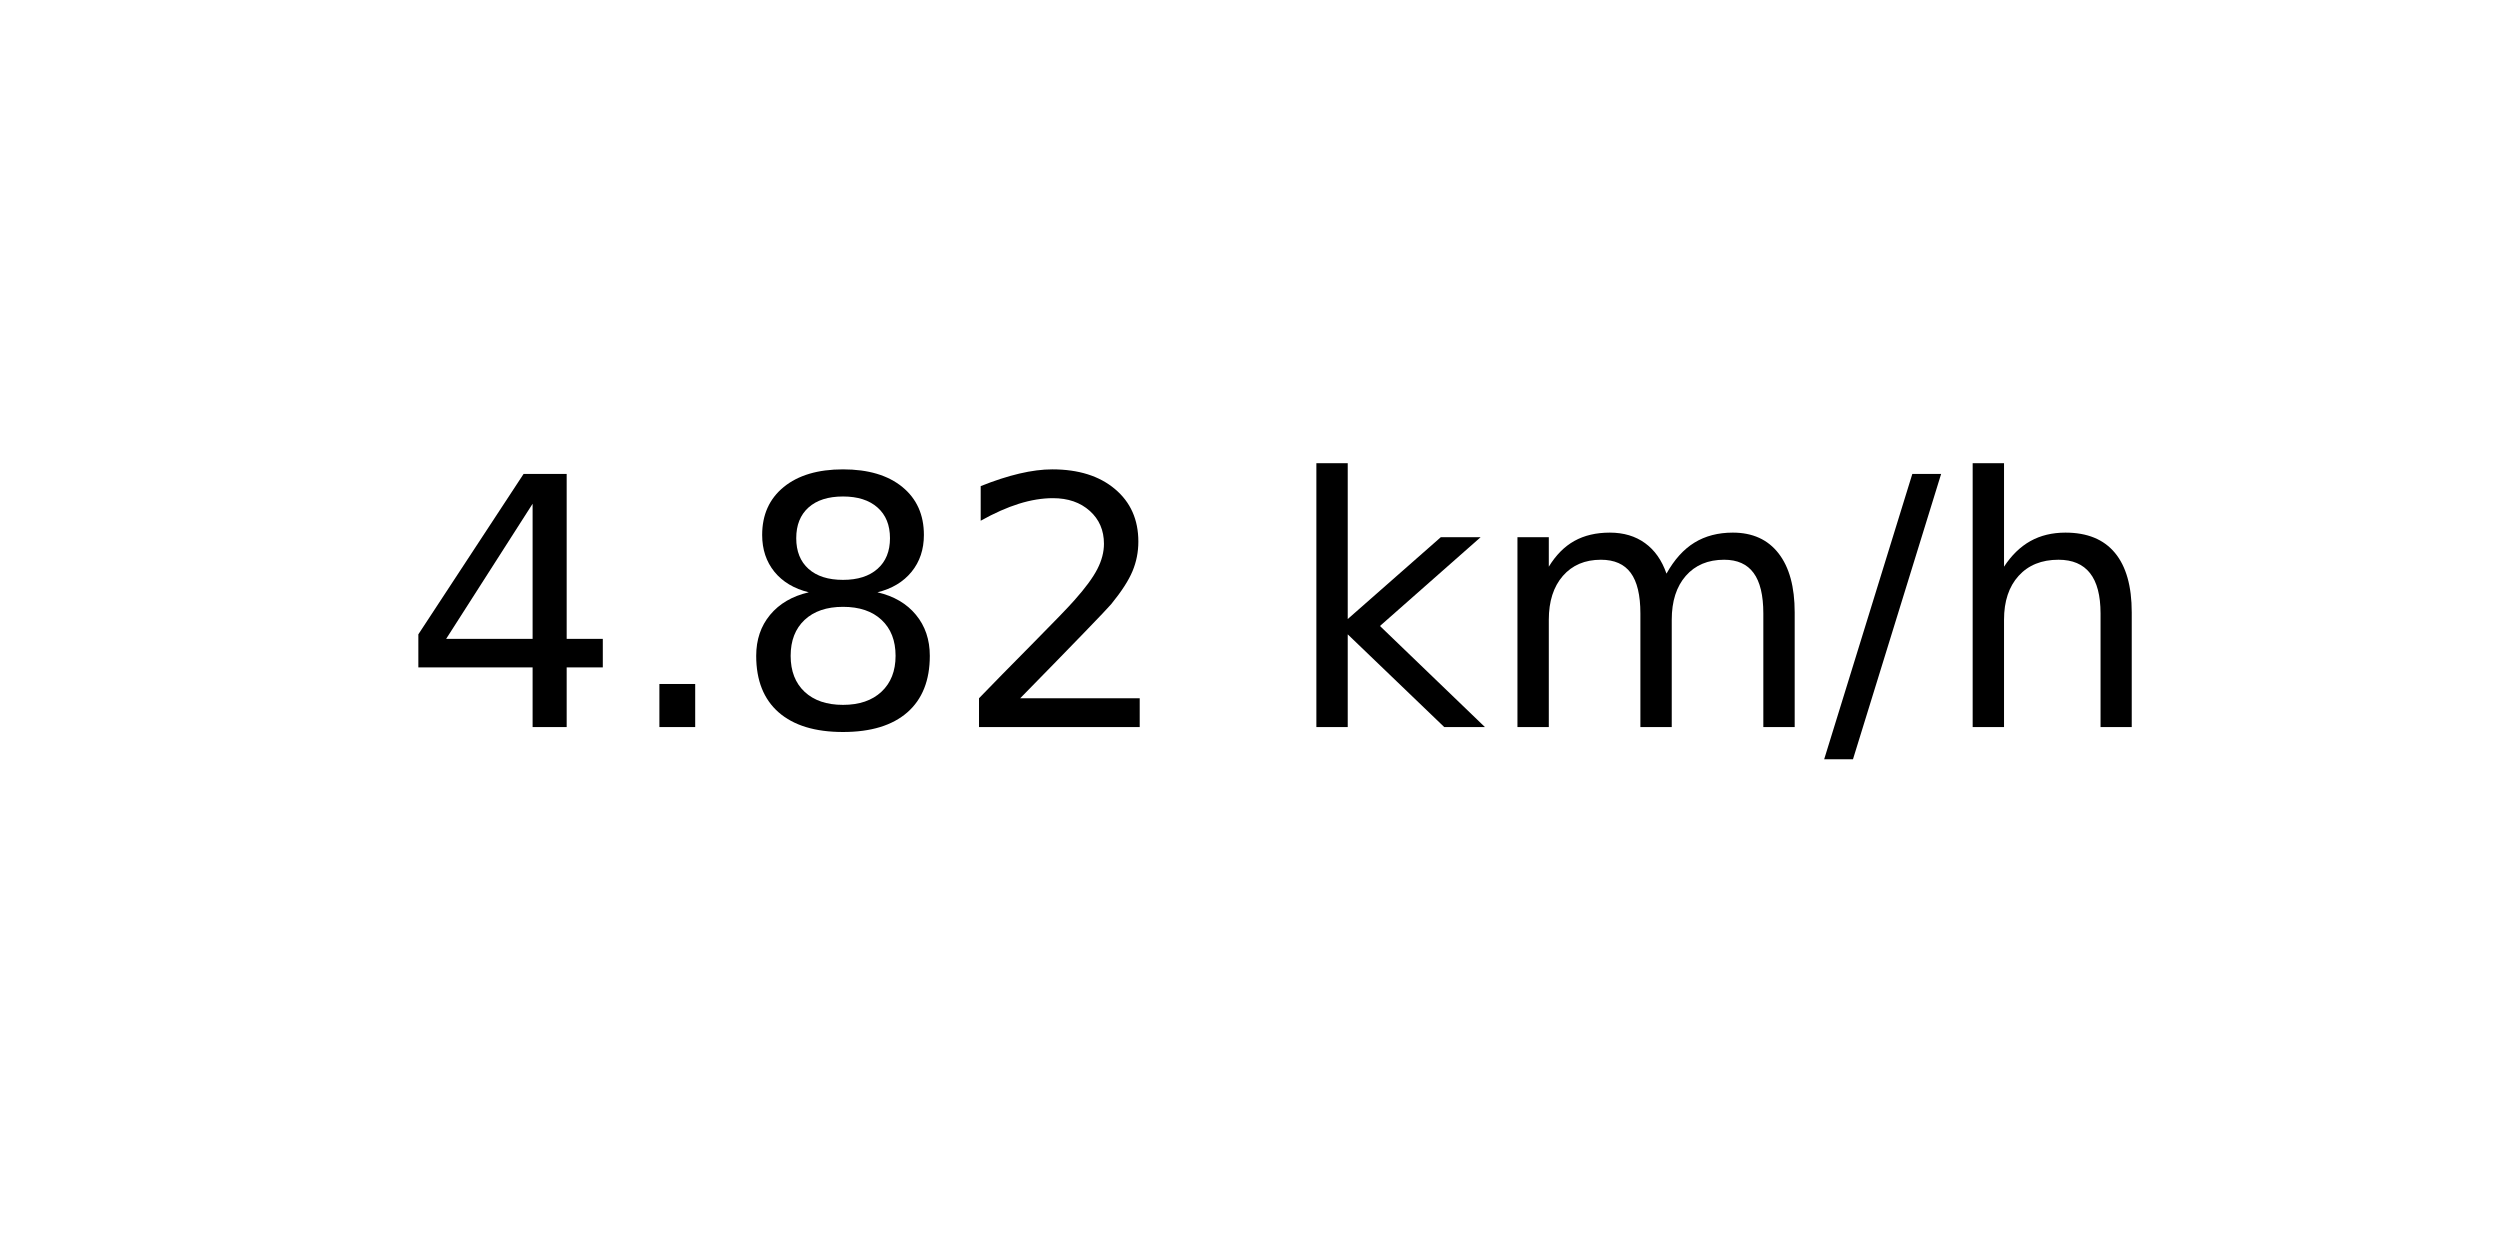
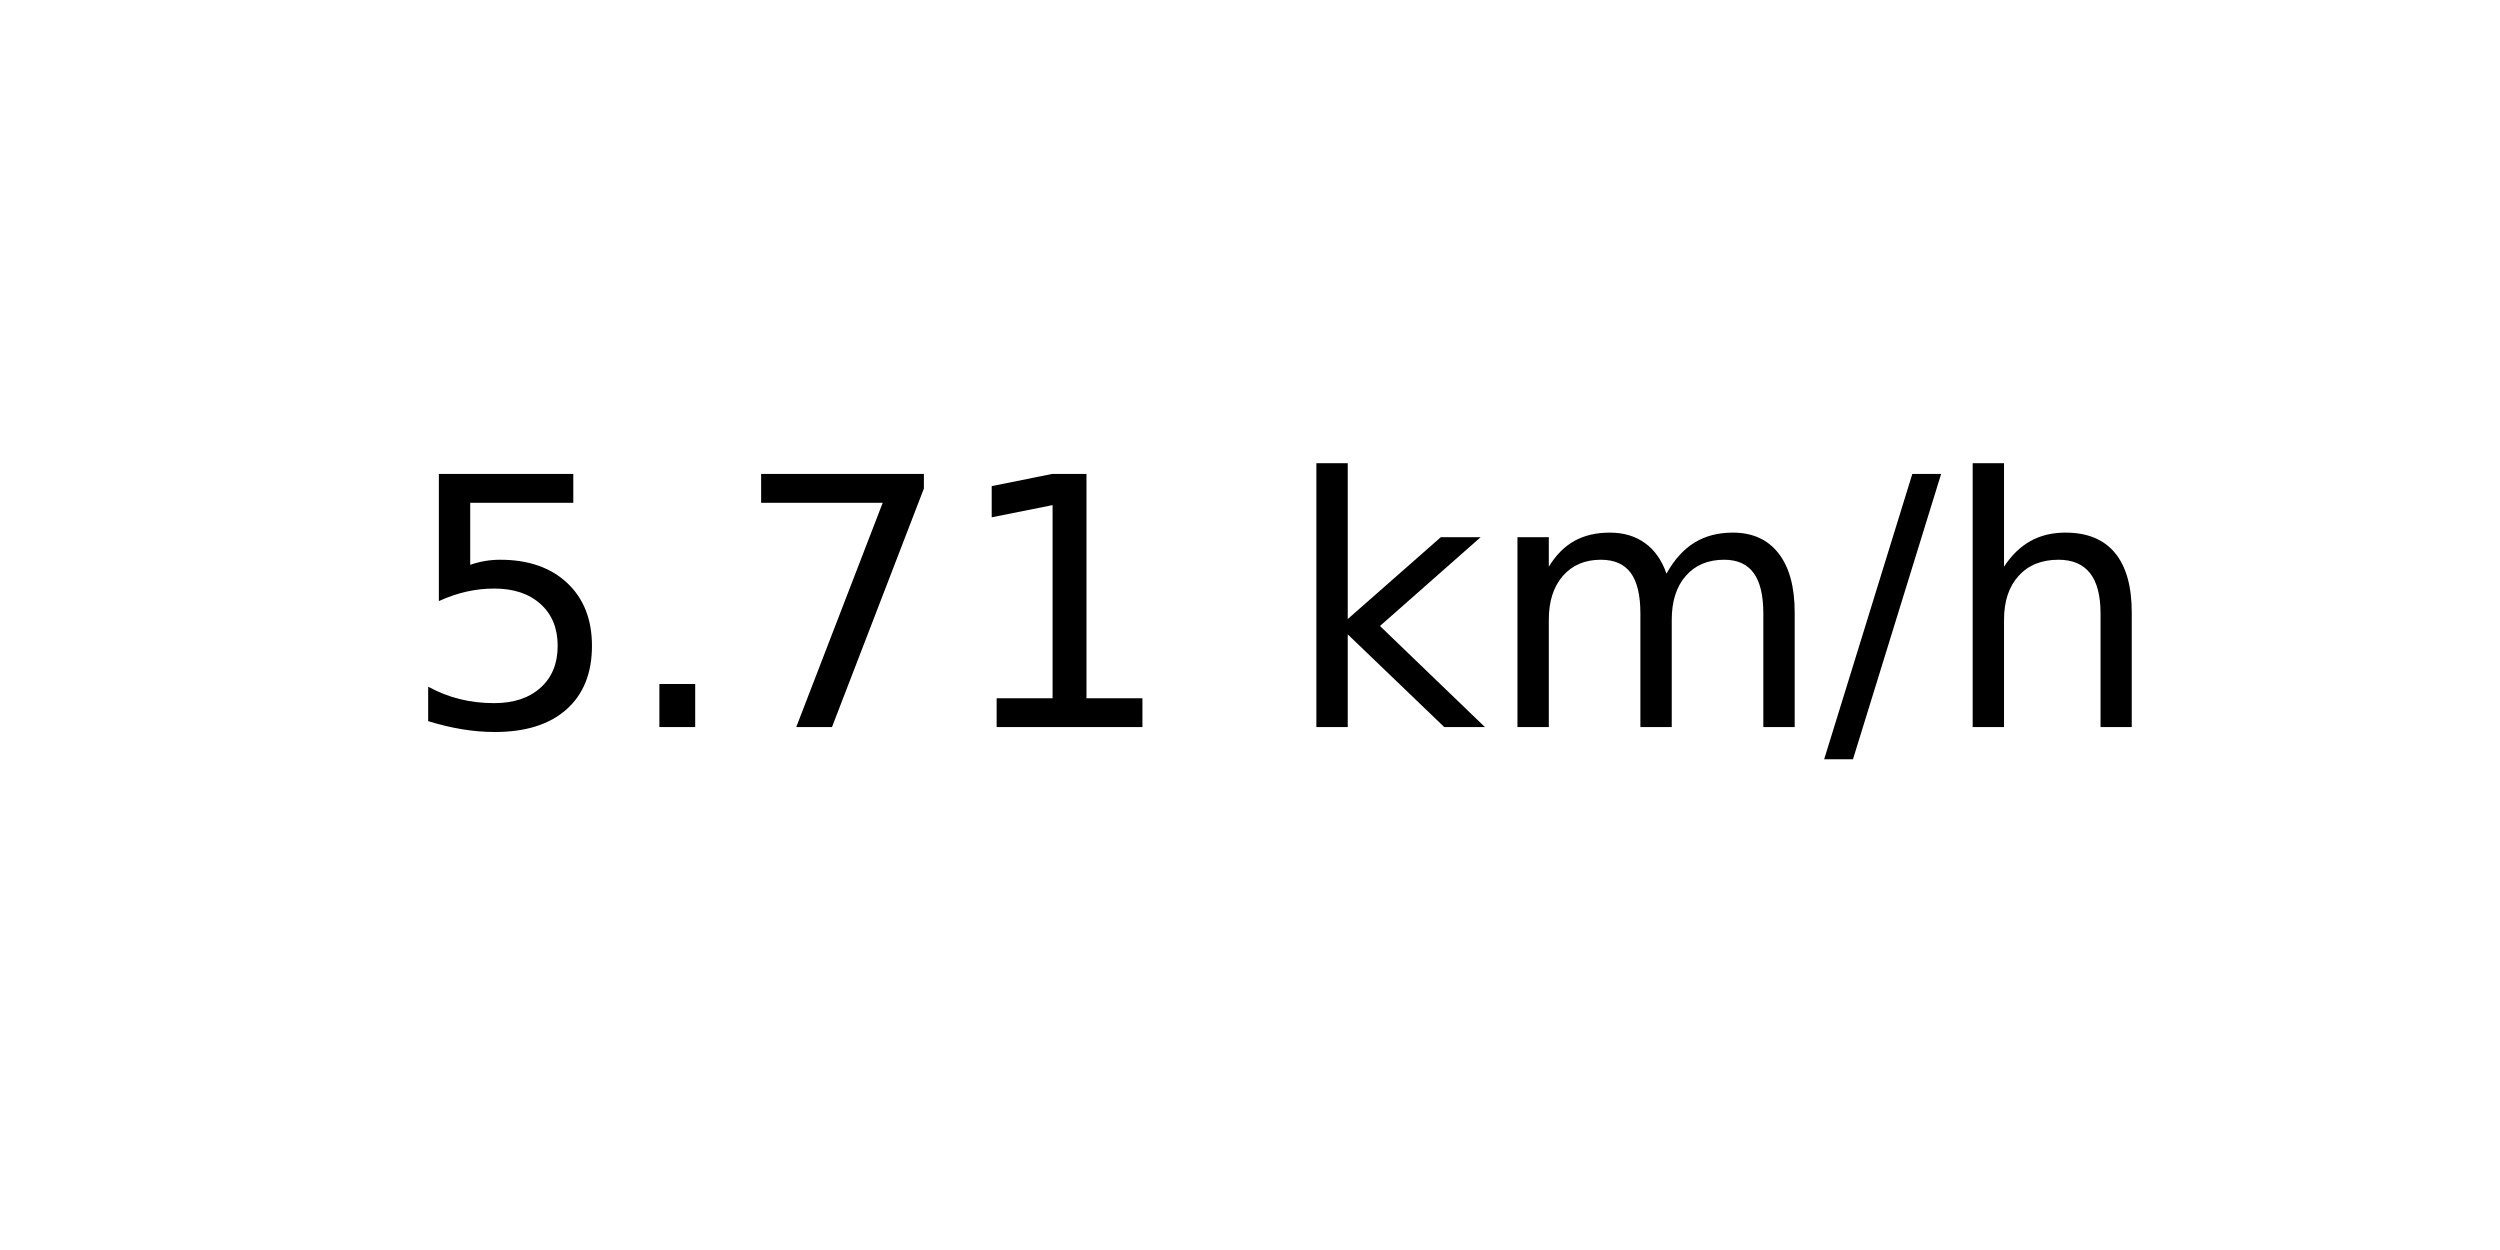
<svg xmlns="http://www.w3.org/2000/svg" xmlns:xlink="http://www.w3.org/1999/xlink" width="72pt" height="36pt" viewBox="0 0 72 36" version="1.1">
  <defs>
    <style type="text/css">*{stroke-linejoin: round; stroke-linecap: butt}</style>
  </defs>
  <g id="figure_1">
    <g id="axes_1">
      <g id="text_1">
        <g transform="translate(11.55937 20.93937) scale(0.1 -0.1)">
          <defs>
-             <path id="DejaVuSans-34" d="M 2419 4116  L 825 1625  L 2419 1625  L 2419 4116  z M 2253 4666  L 3047 4666  L 3047 1625  L 3713 1625  L 3713 1100  L 3047 1100  L 3047 0  L 2419 0  L 2419 1100  L 313 1100  L 313 1709  L 2253 4666  z " transform="scale(0.015625)" />
+             <path id="DejaVuSans-35" d="M 691 4666  L 3169 4666  L 3169 4134  L 1269 4134  L 1269 2991  Q 1406 3038 1543 3061  Q 1681 3084 1819 3084  Q 2600 3084 3056 2656  Q 3513 2228 3513 1497  Q 3513 744 3044 326  Q 2575 -91 1722 -91  Q 1428 -91 1123 -41  Q 819 9 494 109  L 494 744  Q 775 591 1075 516  Q 1375 441 1709 441  Q 2250 441 2565 725  Q 2881 1009 2881 1497  Q 2881 1984 2565 2268  Q 2250 2553 1709 2553  Q 1456 2553 1204 2497  Q 953 2441 691 2322  L 691 4666  z " transform="scale(0.015625)" />
            <path id="DejaVuSans-2e" d="M 684 794  L 1344 794  L 1344 0  L 684 0  L 684 794  z " transform="scale(0.015625)" />
-             <path id="DejaVuSans-38" d="M 2034 2216  Q 1584 2216 1326 1975  Q 1069 1734 1069 1313  Q 1069 891 1326 650  Q 1584 409 2034 409  Q 2484 409 2743 651  Q 3003 894 3003 1313  Q 3003 1734 2745 1975  Q 2488 2216 2034 2216  z M 1403 2484  Q 997 2584 770 2862  Q 544 3141 544 3541  Q 544 4100 942 4425  Q 1341 4750 2034 4750  Q 2731 4750 3128 4425  Q 3525 4100 3525 3541  Q 3525 3141 3298 2862  Q 3072 2584 2669 2484  Q 3125 2378 3379 2068  Q 3634 1759 3634 1313  Q 3634 634 3220 271  Q 2806 -91 2034 -91  Q 1263 -91 848 271  Q 434 634 434 1313  Q 434 1759 690 2068  Q 947 2378 1403 2484  z M 1172 3481  Q 1172 3119 1398 2916  Q 1625 2713 2034 2713  Q 2441 2713 2670 2916  Q 2900 3119 2900 3481  Q 2900 3844 2670 4047  Q 2441 4250 2034 4250  Q 1625 4250 1398 4047  Q 1172 3844 1172 3481  z " transform="scale(0.015625)" />
-             <path id="DejaVuSans-32" d="M 1228 531  L 3431 531  L 3431 0  L 469 0  L 469 531  Q 828 903 1448 1529  Q 2069 2156 2228 2338  Q 2531 2678 2651 2914  Q 2772 3150 2772 3378  Q 2772 3750 2511 3984  Q 2250 4219 1831 4219  Q 1534 4219 1204 4116  Q 875 4013 500 3803  L 500 4441  Q 881 4594 1212 4672  Q 1544 4750 1819 4750  Q 2544 4750 2975 4387  Q 3406 4025 3406 3419  Q 3406 3131 3298 2873  Q 3191 2616 2906 2266  Q 2828 2175 2409 1742  Q 1991 1309 1228 531  z " transform="scale(0.015625)" />
+             <path id="DejaVuSans-37" d="M 525 4666  L 3525 4666  L 3525 4397  L 1831 0  L 1172 0  L 2766 4134  L 525 4134  L 525 4666  z " transform="scale(0.015625)" />
+             <path id="DejaVuSans-31" d="M 794 531  L 1825 531  L 1825 4091  L 703 3866  L 703 4441  L 1819 4666  L 2450 4666  L 2450 531  L 3481 531  L 3481 0  L 794 0  L 794 531  z " transform="scale(0.015625)" />
            <path id="DejaVuSans-20" transform="scale(0.015625)" />
            <path id="DejaVuSans-6b" d="M 581 4863  L 1159 4863  L 1159 1991  L 2875 3500  L 3609 3500  L 1753 1863  L 3688 0  L 2938 0  L 1159 1709  L 1159 0  L 581 0  L 581 4863  z " transform="scale(0.015625)" />
            <path id="DejaVuSans-6d" d="M 3328 2828  Q 3544 3216 3844 3400  Q 4144 3584 4550 3584  Q 5097 3584 5394 3201  Q 5691 2819 5691 2113  L 5691 0  L 5113 0  L 5113 2094  Q 5113 2597 4934 2840  Q 4756 3084 4391 3084  Q 3944 3084 3684 2787  Q 3425 2491 3425 1978  L 3425 0  L 2847 0  L 2847 2094  Q 2847 2600 2669 2842  Q 2491 3084 2119 3084  Q 1678 3084 1418 2786  Q 1159 2488 1159 1978  L 1159 0  L 581 0  L 581 3500  L 1159 3500  L 1159 2956  Q 1356 3278 1631 3431  Q 1906 3584 2284 3584  Q 2666 3584 2933 3390  Q 3200 3197 3328 2828  z " transform="scale(0.015625)" />
            <path id="DejaVuSans-2f" d="M 1625 4666  L 2156 4666  L 531 -594  L 0 -594  L 1625 4666  z " transform="scale(0.015625)" />
            <path id="DejaVuSans-68" d="M 3513 2113  L 3513 0  L 2938 0  L 2938 2094  Q 2938 2591 2744 2837  Q 2550 3084 2163 3084  Q 1697 3084 1428 2787  Q 1159 2491 1159 1978  L 1159 0  L 581 0  L 581 4863  L 1159 4863  L 1159 2956  Q 1366 3272 1645 3428  Q 1925 3584 2291 3584  Q 2894 3584 3203 3211  Q 3513 2838 3513 2113  z " transform="scale(0.015625)" />
          </defs>
-           <use xlink:href="#DejaVuSans-34" />
+           <use xlink:href="#DejaVuSans-35" />
          <use xlink:href="#DejaVuSans-2e" x="63.623" />
-           <use xlink:href="#DejaVuSans-38" x="95.41" />
-           <use xlink:href="#DejaVuSans-32" x="159.033" />
+           <use xlink:href="#DejaVuSans-37" x="95.41" />
+           <use xlink:href="#DejaVuSans-31" x="159.033" />
          <use xlink:href="#DejaVuSans-20" x="222.656" />
          <use xlink:href="#DejaVuSans-6b" x="254.443" />
          <use xlink:href="#DejaVuSans-6d" x="312.354" />
          <use xlink:href="#DejaVuSans-2f" x="409.766" />
          <use xlink:href="#DejaVuSans-68" x="443.457" />
        </g>
      </g>
    </g>
  </g>
</svg>
